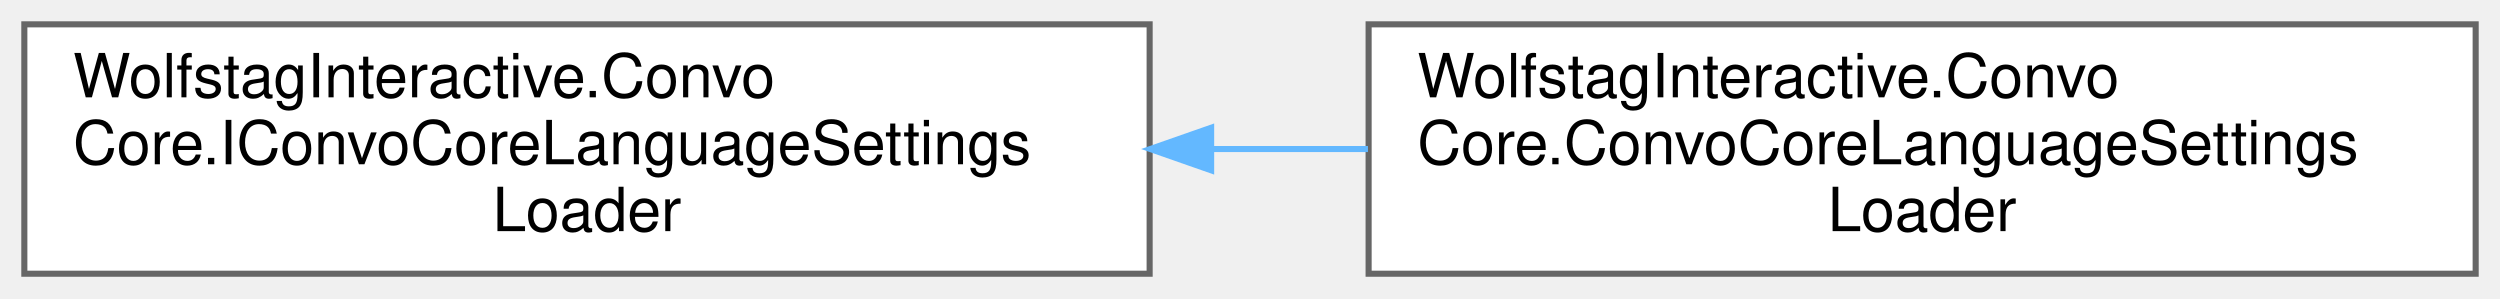
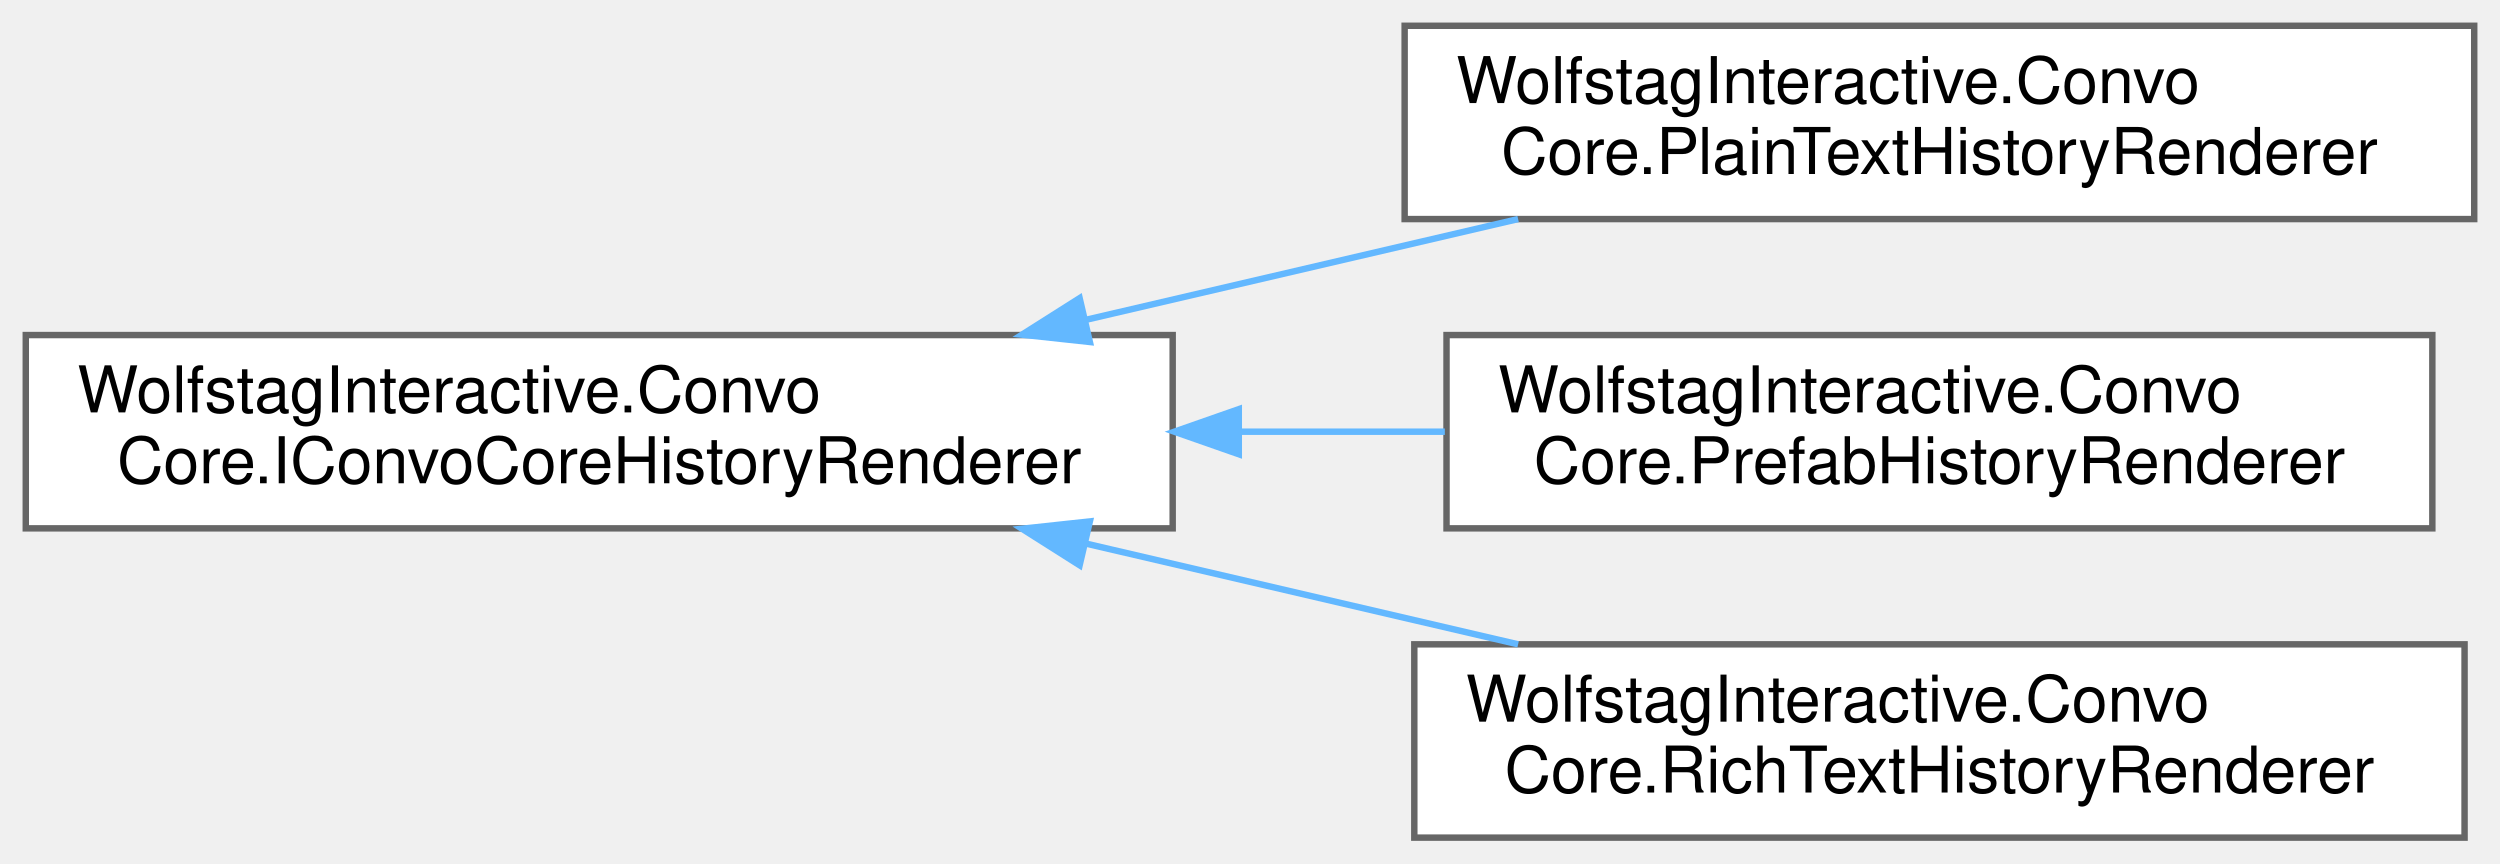
- <svg xmlns="http://www.w3.org/2000/svg" xmlns:xlink="http://www.w3.org/1999/xlink" width="411pt" height="49pt" viewBox="0.00 0.00 411.00 49.00">
-   <g id="graph0" class="graph" transform="scale(1 1) rotate(0) translate(4 45)">
+ <svg xmlns="http://www.w3.org/2000/svg" xmlns:xlink="http://www.w3.org/1999/xlink" width="388pt" height="134pt" viewBox="0.00 0.00 388.00 134.00">
+   <g id="graph0" class="graph" transform="scale(1 1) rotate(0) translate(4 130)">
    <g id="Node000000" class="node">
      <g id="a_Node000000">
-         <a xlink:href="interfaceWolfstagInteractive_1_1ConvoCore_1_1IConvoCoreLanguageSettingsLoader.html" target="_top" xlink:title=" ">
-           <polygon fill="white" stroke="#666666" points="185,-41 0,-41 0,0 185,0 185,-41" />
-           <text text-anchor="start" x="8" y="-29" font-family="Helvetica,sans-Serif" font-size="10.00">WolfstagInteractive.Convo</text>
-           <text text-anchor="start" x="8" y="-18" font-family="Helvetica,sans-Serif" font-size="10.00">Core.IConvoCoreLanguageSettings</text>
-           <text text-anchor="middle" x="92.5" y="-7" font-family="Helvetica,sans-Serif" font-size="10.00">Loader</text>
+         <a xlink:href="interfaceWolfstagInteractive_1_1ConvoCore_1_1IConvoCoreHistoryRenderer.html" target="_top" xlink:title="Base contract for any dialogue history renderer.">
+           <polygon fill="white" stroke="#666666" points="178,-78 0,-78 0,-48 178,-48 178,-78" />
+           <text text-anchor="start" x="8" y="-66" font-family="Helvetica,sans-Serif" font-size="10.00">WolfstagInteractive.Convo</text>
+           <text text-anchor="middle" x="89" y="-55" font-family="Helvetica,sans-Serif" font-size="10.00">Core.IConvoCoreHistoryRenderer</text>
        </a>
      </g>
    </g>
    <g id="Node000001" class="node">
      <g id="a_Node000001">
-         <a xlink:href="classWolfstagInteractive_1_1ConvoCore_1_1ConvoCoreLanguageSettingsLoader.html" target="_top" xlink:title=" ">
-           <polygon fill="white" stroke="#666666" points="403,-41 221,-41 221,0 403,0 403,-41" />
-           <text text-anchor="start" x="229" y="-29" font-family="Helvetica,sans-Serif" font-size="10.00">WolfstagInteractive.Convo</text>
-           <text text-anchor="start" x="229" y="-18" font-family="Helvetica,sans-Serif" font-size="10.00">Core.ConvoCoreLanguageSettings</text>
-           <text text-anchor="middle" x="312" y="-7" font-family="Helvetica,sans-Serif" font-size="10.00">Loader</text>
+         <a xlink:href="classWolfstagInteractive_1_1ConvoCore_1_1PlainTextHistoryRenderer.html" target="_top" xlink:title="Simple dialogue history renderer that appends plain text lines to a TMP_Text component with no markup...">
+           <polygon fill="white" stroke="#666666" points="380,-126 214,-126 214,-96 380,-96 380,-126" />
+           <text text-anchor="start" x="222" y="-114" font-family="Helvetica,sans-Serif" font-size="10.00">WolfstagInteractive.Convo</text>
+           <text text-anchor="middle" x="297" y="-103" font-family="Helvetica,sans-Serif" font-size="10.00">Core.PlainTextHistoryRenderer</text>
        </a>
      </g>
    </g>
-     <g id="edge19_Node000000_Node000001" class="edge">
-       <g id="a_edge19_Node000000_Node000001">
+     <g id="edge16_Node000000_Node000001" class="edge">
+       <g id="a_edge16_Node000000_Node000001">
        <a xlink:title=" ">
-           <path fill="none" stroke="#63b8ff" d="M195.15,-20.5C203.74,-20.5 212.39,-20.5 220.89,-20.5" />
-           <polygon fill="#63b8ff" stroke="#63b8ff" points="195.11,-17 185.11,-20.5 195.11,-24 195.11,-17" />
+           <path fill="none" stroke="#63b8ff" d="M164.56,-80.37C186.52,-85.49 210.35,-91.04 231.61,-96" />
+           <polygon fill="#63b8ff" stroke="#63b8ff" points="165.15,-76.92 154.61,-78.06 163.56,-83.73 165.15,-76.92" />
+         </a>
+       </g>
+     </g>
+     <g id="Node000002" class="node">
+       <g id="a_Node000002">
+         <a xlink:href="classWolfstagInteractive_1_1ConvoCore_1_1PrefabHistoryRenderer.html" target="_top" xlink:title="Renderer that requests prefab-based dialogue entry creation via IDialogueHistoryOutputPrefab.">
+           <polygon fill="white" stroke="#666666" points="373.5,-78 220.5,-78 220.5,-48 373.5,-48 373.5,-78" />
+           <text text-anchor="start" x="228.5" y="-66" font-family="Helvetica,sans-Serif" font-size="10.00">WolfstagInteractive.Convo</text>
+           <text text-anchor="middle" x="297" y="-55" font-family="Helvetica,sans-Serif" font-size="10.00">Core.PrefabHistoryRenderer</text>
+         </a>
+       </g>
+     </g>
+     <g id="edge17_Node000000_Node000002" class="edge">
+       <g id="a_edge17_Node000000_Node000002">
+         <a xlink:title=" ">
+           <path fill="none" stroke="#63b8ff" d="M188.46,-63C199.15,-63 209.89,-63 220.24,-63" />
+           <polygon fill="#63b8ff" stroke="#63b8ff" points="188.26,-59.5 178.26,-63 188.26,-66.5 188.26,-59.5" />
+         </a>
+       </g>
+     </g>
+     <g id="Node000003" class="node">
+       <g id="a_Node000003">
+         <a xlink:href="classWolfstagInteractive_1_1ConvoCore_1_1RichTextHistoryRenderer.html" target="_top" xlink:title="History renderer that outputs formatted text (e.g., color and bold speaker names) using a generic IDi...">
+           <polygon fill="white" stroke="#666666" points="378.5,-30 215.5,-30 215.5,0 378.5,0 378.5,-30" />
+           <text text-anchor="start" x="223.5" y="-18" font-family="Helvetica,sans-Serif" font-size="10.00">WolfstagInteractive.Convo</text>
+           <text text-anchor="middle" x="297" y="-7" font-family="Helvetica,sans-Serif" font-size="10.00">Core.RichTextHistoryRenderer</text>
+         </a>
+       </g>
+     </g>
+     <g id="edge18_Node000000_Node000003" class="edge">
+       <g id="a_edge18_Node000000_Node000003">
+         <a xlink:title=" ">
+           <path fill="none" stroke="#63b8ff" d="M164.56,-45.63C186.52,-40.51 210.35,-34.96 231.61,-30" />
+           <polygon fill="#63b8ff" stroke="#63b8ff" points="163.56,-42.27 154.61,-47.94 165.15,-49.08 163.56,-42.27" />
        </a>
      </g>
    </g>
  </g>
</svg>
